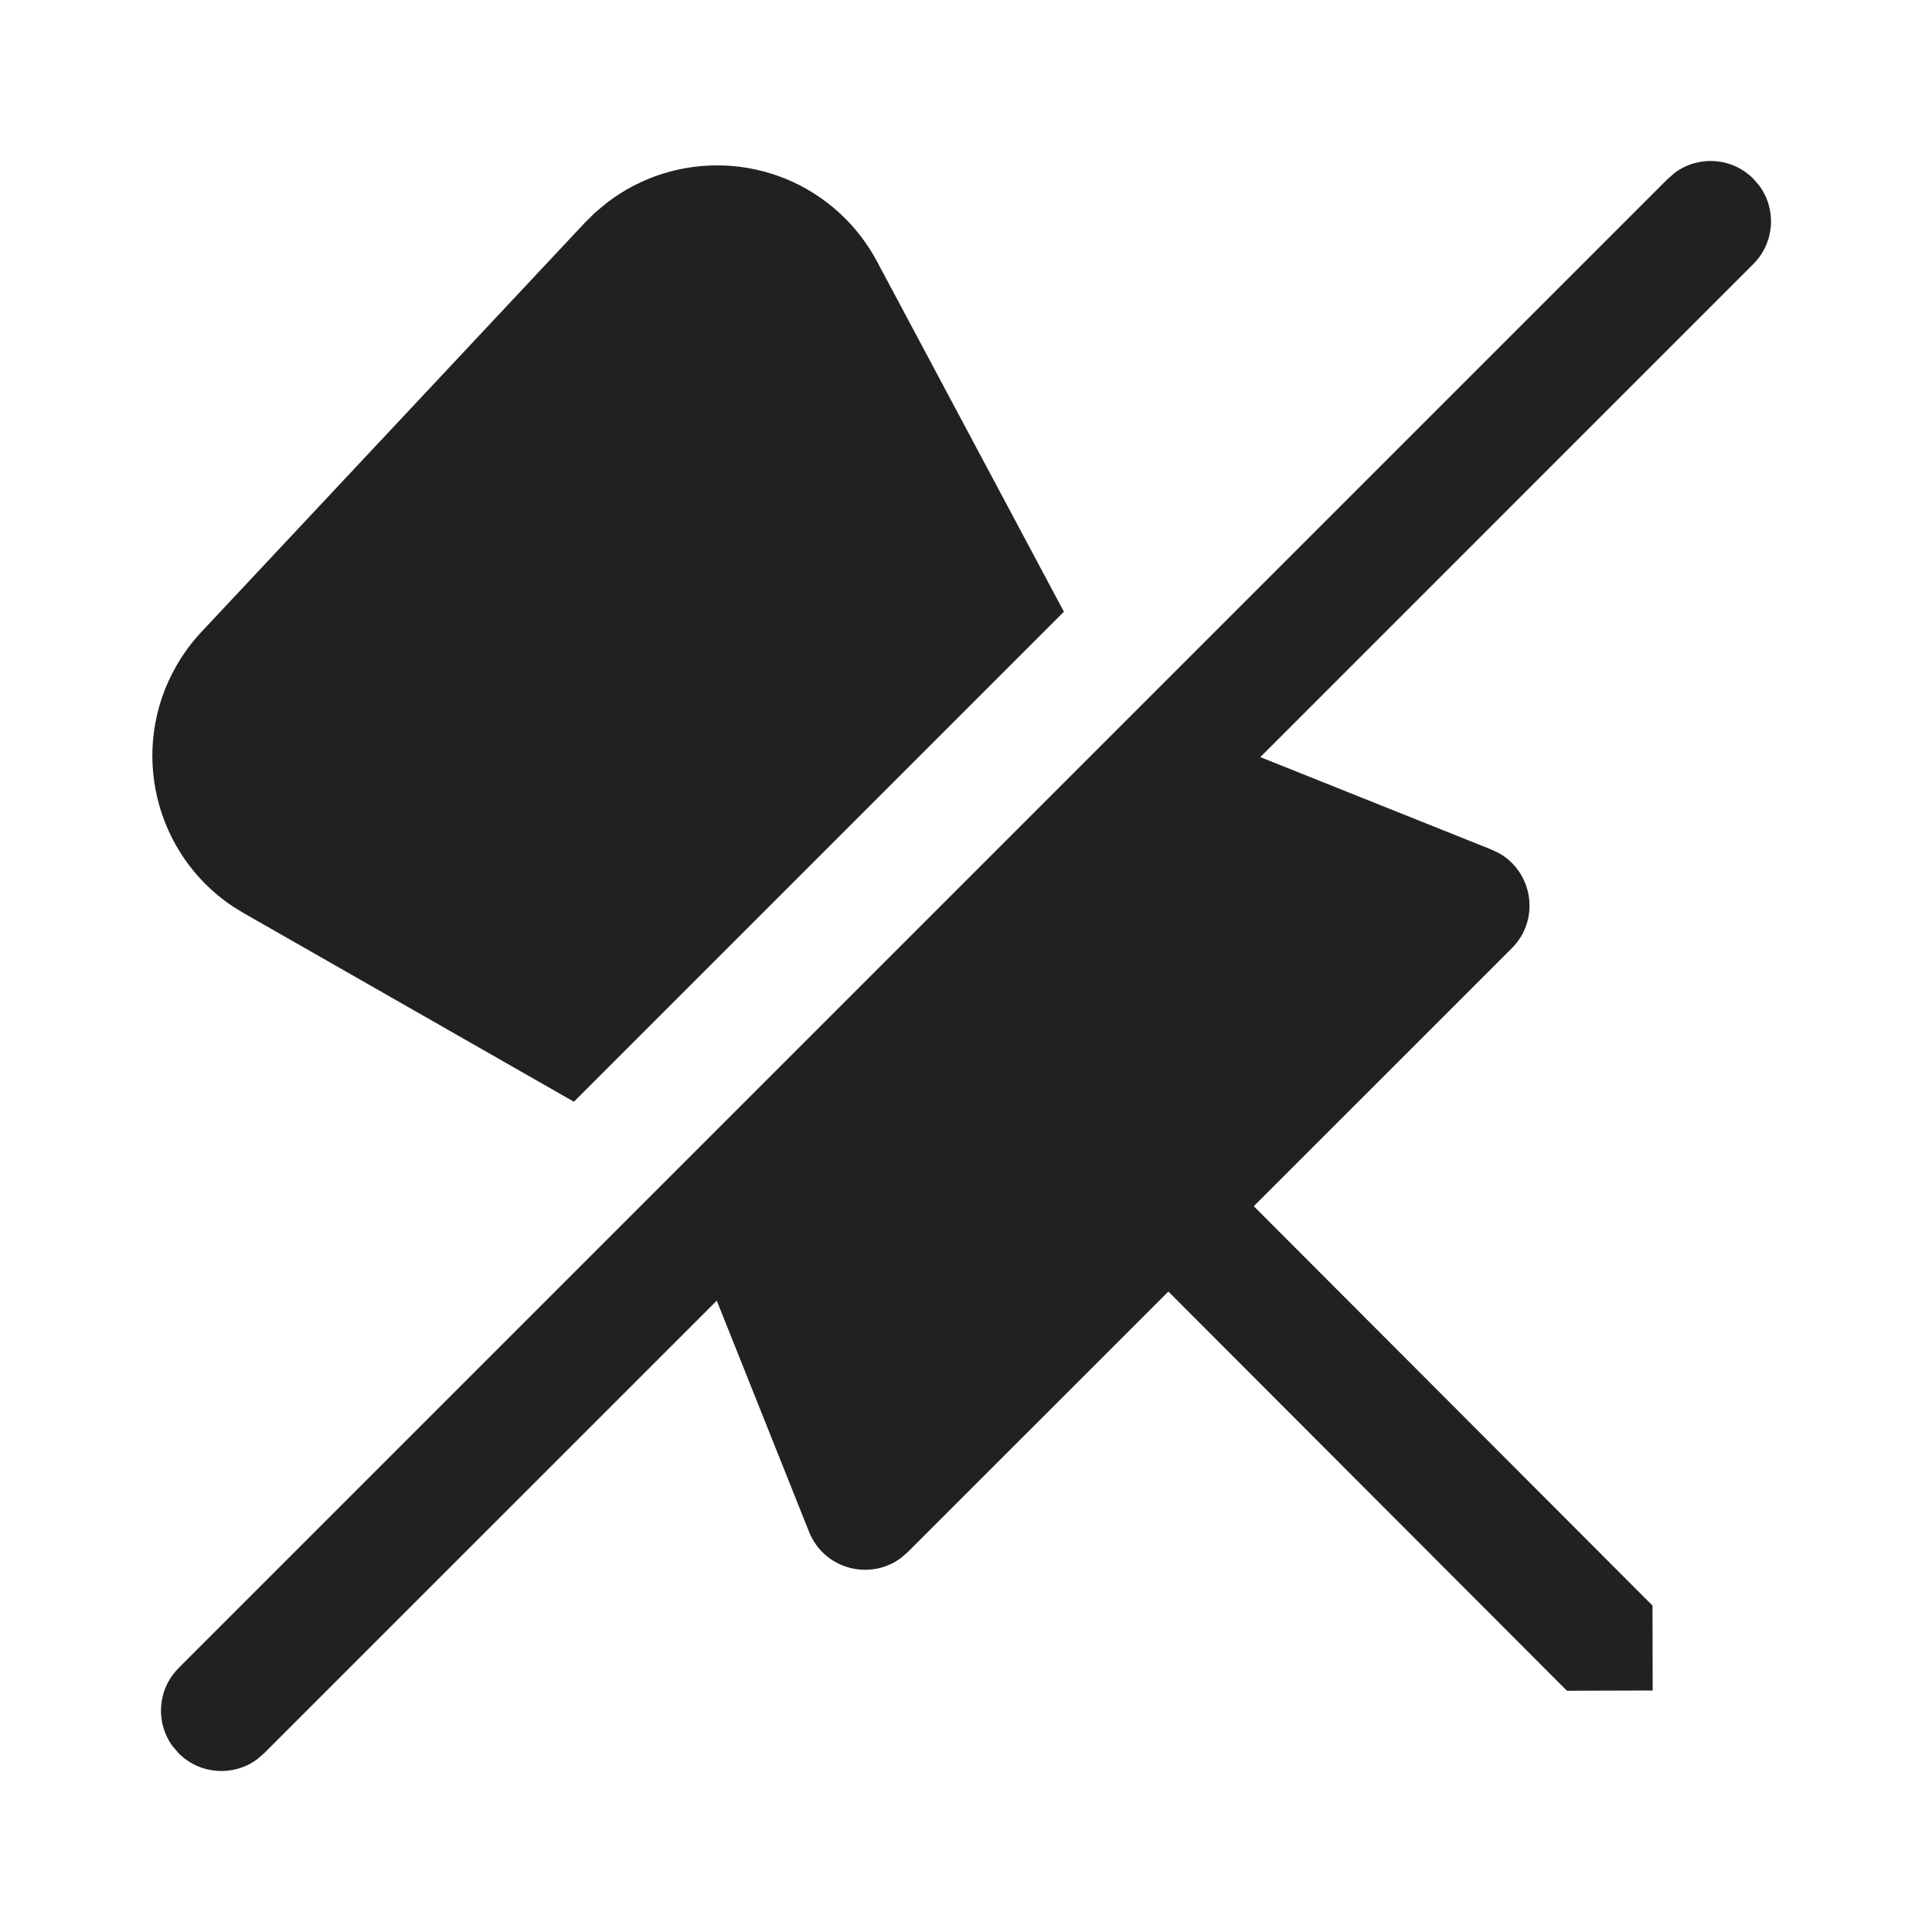
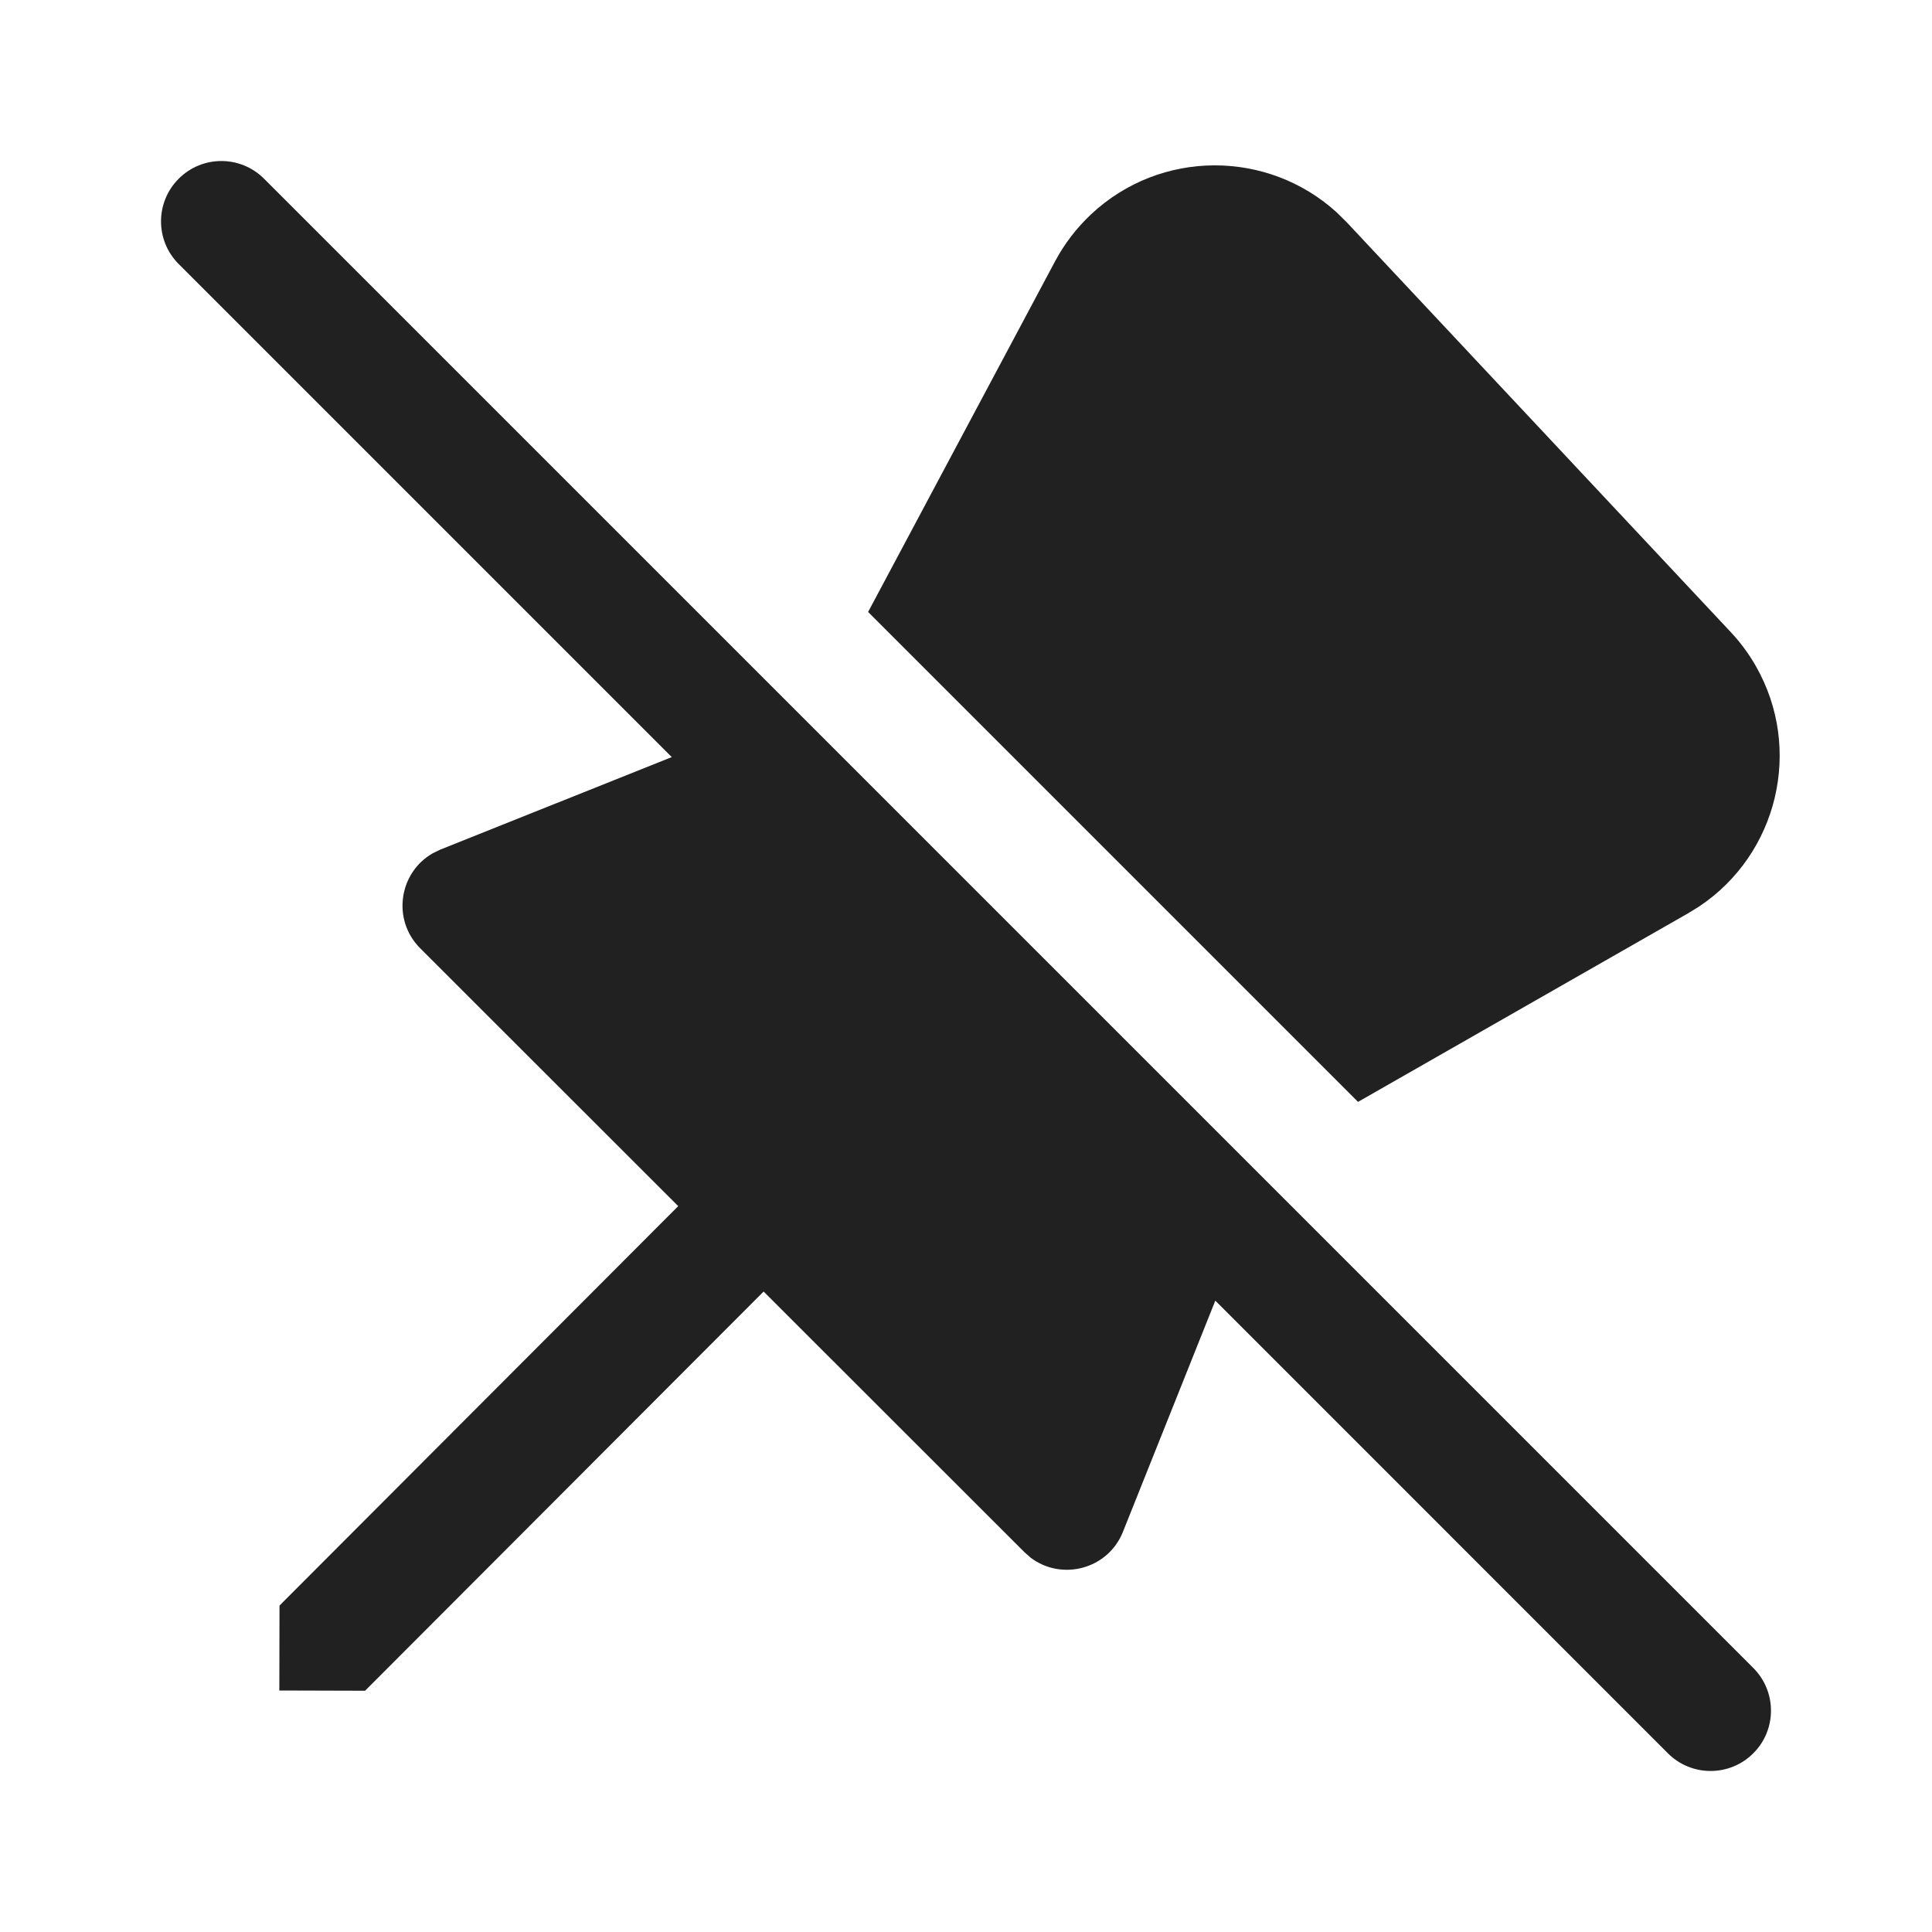
- <svg xmlns="http://www.w3.org/2000/svg" width="24px" height="24px" viewBox="0 0 24 24" version="1.1">
-   <g id="🔍-System-Icons" stroke="none" stroke-width="1" fill="none" fill-rule="evenodd">
-     <g id="ic_fluent_pin_off_24_filled" fill="#212121" fill-rule="nonzero">
-       <path d="M20.804,2.147 L20.72,2.22 L2.22,20.72 C1.953,20.986 1.929,21.403 2.147,21.696 L2.22,21.78 C2.486,22.047 2.903,22.071 3.196,21.853 L3.28,21.78 L8.904,16.157 L10.05,19.028 C10.236,19.495 10.811,19.642 11.197,19.35 L11.277,19.28 L14.514,16.044 L19.465,21.003 L20.53,21 L20.528,19.945 L15.575,14.984 L18.78,11.78 C19.136,11.425 19.044,10.838 18.623,10.599 L18.528,10.554 L15.656,9.405 L21.78,3.28 C22.047,3.014 22.071,2.597 21.853,2.304 L21.78,2.22 C21.514,1.953 21.097,1.929 20.804,2.147 Z M7.391,2.642 L7.266,2.766 L2.501,7.851 C2.381,7.979 2.277,8.121 2.189,8.274 C1.6,9.306 1.917,10.608 2.89,11.259 L3.027,11.343 L7.129,13.686 L13.216,7.599 L10.893,3.245 C10.777,3.028 10.626,2.831 10.446,2.662 C9.628,1.896 8.389,1.859 7.531,2.525 L7.391,2.642 Z" id="🎨-Color" />
-     </g>
-   </g>
+ <svg xmlns="http://www.w3.org/2000/svg" width="24" height="24" viewBox="0 0 24 24" fill="none">
+   <path d="M3.28 2.22C2.987 1.927 2.513 1.927 2.22 2.22C1.927 2.513 1.927 2.987 2.22 3.28L8.345 9.405L5.472 10.553L5.377 10.599C4.956 10.838 4.865 11.425 5.22 11.78L8.425 14.983L3.472 19.945L3.47 21L4.535 21.003L9.486 16.044L12.724 19.28L12.803 19.35C13.189 19.642 13.764 19.495 13.95 19.028L15.097 16.157L20.719 21.78C21.012 22.073 21.487 22.073 21.78 21.78C22.073 21.488 22.073 21.013 21.78 20.72L3.28 2.22Z" fill="#212121" />
+   <path d="M20.974 11.343L16.87 13.688L10.784 7.602L13.107 3.245C13.223 3.028 13.374 2.831 13.554 2.662C14.417 1.853 15.75 1.857 16.609 2.642L16.734 2.766L21.499 7.851C21.619 7.979 21.724 8.121 21.811 8.273C22.401 9.305 22.083 10.608 21.11 11.259L20.974 11.343Z" fill="#212121" />
</svg>
